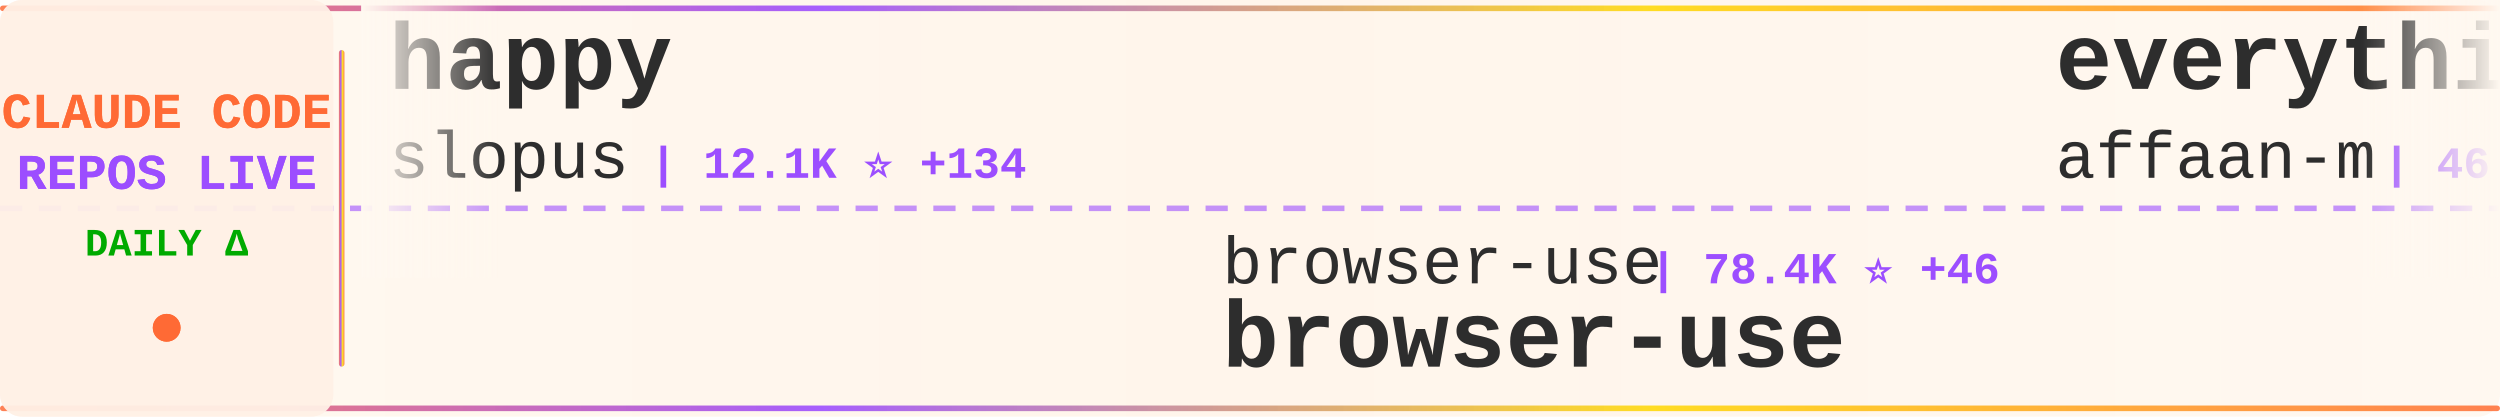
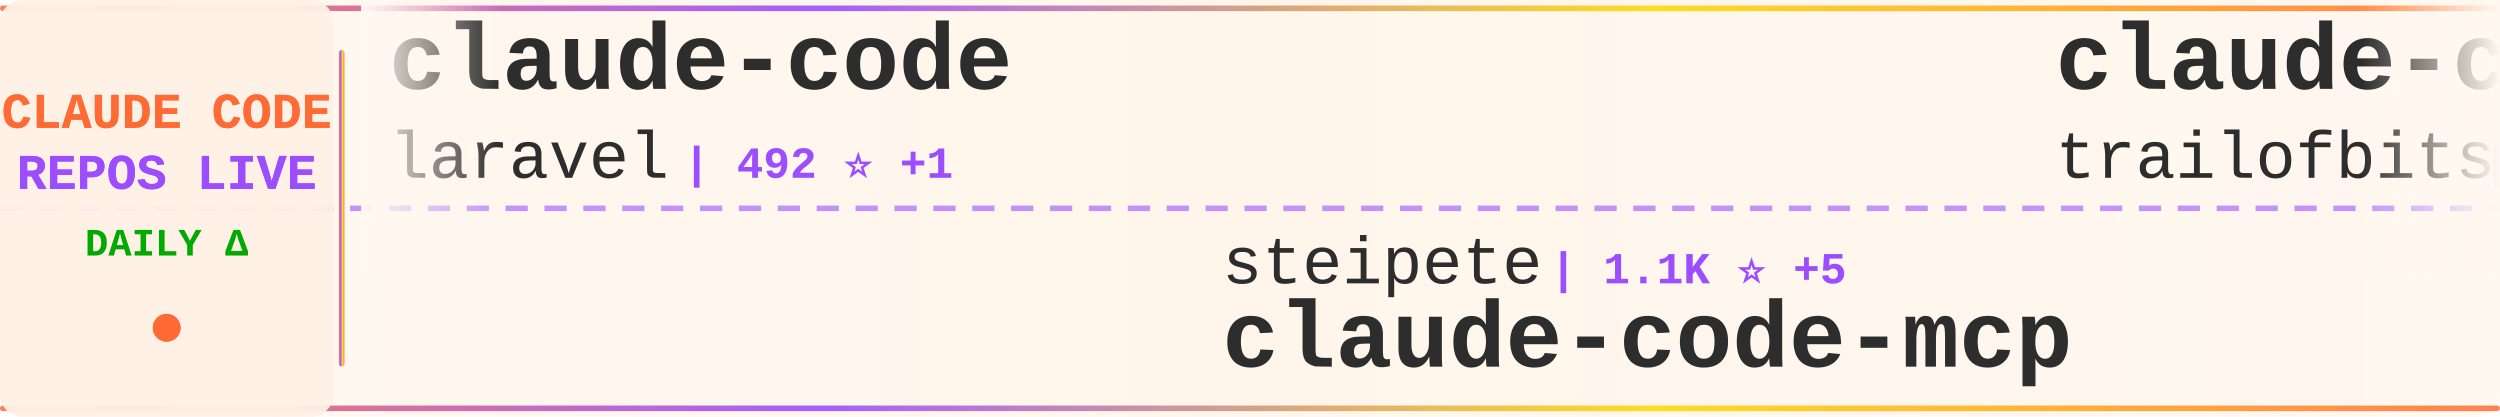
<svg xmlns="http://www.w3.org/2000/svg" width="900" height="150">
  <defs>
    <linearGradient id="tickerBg" x1="0%" y1="0%" x2="100%" y2="0%">
      <stop offset="0%" style="stop-color:#fff8f0;stop-opacity:0.98" />
      <stop offset="50%" style="stop-color:#fff5eb;stop-opacity:1" />
      <stop offset="100%" style="stop-color:#fff8f0;stop-opacity:0.98" />
    </linearGradient>
    <linearGradient id="borderGrad" x1="0%" y1="0%" x2="100%" y2="0%">
      <stop offset="0%" style="stop-color:#FF6B35;stop-opacity:0.85">
        <animate attributeName="stop-opacity" values="0.85;1;0.85" dur="2s" repeatCount="indefinite" />
      </stop>
      <stop offset="33%" style="stop-color:#9C4EFF;stop-opacity:0.9">
        <animate attributeName="stop-opacity" values="0.9;1;0.9" dur="2.2s" repeatCount="indefinite" />
      </stop>
      <stop offset="66%" style="stop-color:#FFD700;stop-opacity:0.85">
        <animate attributeName="stop-opacity" values="0.85;1;0.85" dur="1.8s" repeatCount="indefinite" />
      </stop>
      <stop offset="100%" style="stop-color:#FF6B35;stop-opacity:0.85">
        <animate attributeName="stop-opacity" values="0.85;1;0.85" dur="2s" repeatCount="indefinite" />
      </stop>
    </linearGradient>
    <filter id="textGlow">
      <feGaussianBlur stdDeviation="0.15" result="coloredBlur" />
      <feMerge>
        <feMergeNode in="coloredBlur" />
        <feMergeNode in="SourceGraphic" />
      </feMerge>
    </filter>
    <filter id="metricGlow">
      <feGaussianBlur stdDeviation="0.2" result="coloredBlur" />
      <feMerge>
        <feMergeNode in="coloredBlur" />
        <feMergeNode in="SourceGraphic" />
      </feMerge>
    </filter>
    <linearGradient id="leftFade" x1="0%" y1="0%" x2="100%" y2="0%">
      <stop offset="0%" style="stop-color:#fff8f0;stop-opacity:1" />
      <stop offset="100%" style="stop-color:#fff8f0;stop-opacity:0" />
    </linearGradient>
    <linearGradient id="rightFade" x1="0%" y1="0%" x2="100%" y2="0%">
      <stop offset="0%" style="stop-color:#fff8f0;stop-opacity:0" />
      <stop offset="100%" style="stop-color:#fff8f0;stop-opacity:1" />
    </linearGradient>
  </defs>
  <rect width="900" height="150" fill="url(#tickerBg)" rx="8" />
  <rect x="0" y="2" width="900" height="2" fill="url(#borderGrad)" rx="1" />
  <rect x="0" y="146" width="900" height="2" fill="url(#borderGrad)" rx="1" />
  <line x1="0" y1="75" x2="900" y2="75" stroke="#9C4EFF" stroke-width="2" stroke-dasharray="8 6" opacity="0.6" />
  <rect x="0" y="0" width="120" height="150" fill="#fff0e6" opacity="0.95" rx="8" />
  <text x="60" y="46" font-family="'Courier New', monospace" font-size="18" font-weight="bold" fill="#FF6B35" text-anchor="middle" filter="url(#textGlow)">
    CLAUDE CODE
  </text>
  <text x="60" y="68" font-family="'Courier New', monospace" font-size="18" font-weight="bold" fill="#9C4EFF" text-anchor="middle" filter="url(#textGlow)">
    REPOS LIVE
  </text>
  <text x="60" y="92" font-family="'Courier New', monospace" font-size="14" font-weight="bold" fill="#00aa00" text-anchor="middle">
    DAILY Δ
  </text>
  <circle cx="60" cy="118" r="5" fill="#FF6B35" filter="url(#metricGlow)">
    <animate attributeName="r" values="4;6;4" dur="1.5s" repeatCount="indefinite" />
    <animate attributeName="opacity" values="0.6;1;0.6" dur="1.5s" repeatCount="indefinite" />
  </circle>
  <rect x="122" y="18" width="2" height="114" fill="url(#borderGrad)" rx="1" />
  <clipPath id="tickerClip">
    <rect x="130" y="0" width="770" height="150" />
  </clipPath>
  <g clip-path="url(#tickerClip)">
    <g id="tickerItems">
      <animateTransform attributeName="transform" attributeType="XML" type="translate" from="0 0" to="-3000 0" dur="54s" repeatCount="indefinite" />
      <g transform="translate(0, 0)">
+         <text x="140" y="32" font-family="'Courier New', monospace" font-size="34" font-weight="bold" fill="#2d2d2d">claude-code</text>
+         <text x="140" y="64" font-family="'Courier New', monospace" font-size="24" font-weight="normal" fill="#2d2d2d" opacity="1.0">laravel</text>
+         <text x="246" y="64" font-family="'Courier New', monospace" font-size="16" font-weight="bold" fill="#9C4EFF"> | 492 ⭐ +1</text>
+       </g>
+       <g transform="translate(300, 0)">
+         <text x="140" y="102" font-family="'Courier New', monospace" font-size="24" font-weight="normal" fill="#2d2d2d" opacity="1.0">steipete</text>
+         <text x="258" y="102" font-family="'Courier New', monospace" font-size="16" font-weight="bold" fill="#9C4EFF"> | 1.1K ⭐ +5</text>
+         <text x="140" y="132" font-family="'Courier New', monospace" font-size="34" font-weight="bold" fill="#2d2d2d">claude-code-mcp</text>
+       </g>
+       <g transform="translate(600, 0)">
+         <text x="140" y="32" font-family="'Courier New', monospace" font-size="34" font-weight="bold" fill="#2d2d2d">claude-code-config</text>
+         <text x="140" y="64" font-family="'Courier New', monospace" font-size="24" font-weight="normal" fill="#2d2d2d" opacity="1.0">trailofbits</text>
+         <text x="294" y="64" font-family="'Courier New', monospace" font-size="16" font-weight="bold" fill="#9C4EFF"> | 909 ⭐ +87</text>
+       </g>
+       <g transform="translate(900, 0)">
+         <text x="140" y="102" font-family="'Courier New', monospace" font-size="24" font-weight="normal" fill="#2d2d2d" opacity="1.0">Matt-Dionis</text>
+         <text x="294" y="102" font-family="'Courier New', monospace" font-size="16" font-weight="bold" fill="#9C4EFF"> | 615 ⭐</text>
+         <text x="140" y="132" font-family="'Courier New', monospace" font-size="34" font-weight="bold" fill="#2d2d2d">claude-code-configs</text>
+       </g>
+       <g transform="translate(1200, 0)">
        <text x="140" y="32" font-family="'Courier New', monospace" font-size="34" font-weight="bold" fill="#2d2d2d">happy</text>
        <text x="140" y="64" font-family="'Courier New', monospace" font-size="24" font-weight="normal" fill="#2d2d2d" opacity="1.0">slopus</text>
-         <text x="234" y="64" font-family="'Courier New', monospace" font-size="16" font-weight="bold" fill="#9C4EFF"> | 12.1K ⭐ +134</text>
-       </g>
-       <g transform="translate(300, 0)">
-         <text x="140" y="102" font-family="'Courier New', monospace" font-size="24" font-weight="normal" fill="#2d2d2d" opacity="1.0">browser-use</text>
-         <text x="294" y="102" font-family="'Courier New', monospace" font-size="16" font-weight="bold" fill="#9C4EFF"> | 78.4K ⭐ +46</text>
-         <text x="140" y="132" font-family="'Courier New', monospace" font-size="34" font-weight="bold" fill="#2d2d2d">browser-use</text>
-       </g>
-       <g transform="translate(600, 0)">
-         <text x="140" y="32" font-family="'Courier New', monospace" font-size="34" font-weight="bold" fill="#2d2d2d">everything-claude-code</text>
-         <text x="140" y="64" font-family="'Courier New', monospace" font-size="24" font-weight="normal" fill="#2d2d2d" opacity="1.0">affaan-m</text>
-         <text x="258" y="64" font-family="'Courier New', monospace" font-size="16" font-weight="bold" fill="#9C4EFF"> | 46.6K ⭐ +567</text>
-       </g>
-       <g transform="translate(900, 0)">
-         <text x="140" y="102" font-family="'Courier New', monospace" font-size="24" font-weight="normal" fill="#2d2d2d" opacity="1.0">Njengah</text>
-         <text x="246" y="102" font-family="'Courier New', monospace" font-size="16" font-weight="bold" fill="#9C4EFF"> | 1.3K ⭐ +3</text>
-         <text x="140" y="132" font-family="'Courier New', monospace" font-size="34" font-weight="bold" fill="#2d2d2d">claude-code-cheat-sheet</text>
-       </g>
-       <g transform="translate(1200, 0)">
-         <text x="140" y="32" font-family="'Courier New', monospace" font-size="34" font-weight="bold" fill="#2d2d2d">claude-code-pm-course</text>
-         <text x="140" y="64" font-family="'Courier New', monospace" font-size="24" font-weight="normal" fill="#2d2d2d" opacity="1.0">carlvellotti</text>
-         <text x="306" y="64" font-family="'Courier New', monospace" font-size="16" font-weight="bold" fill="#9C4EFF"> | 1.3K ⭐ +12</text>
+         <text x="234" y="64" font-family="'Courier New', monospace" font-size="16" font-weight="bold" fill="#9C4EFF"> | 12.1K ⭐ +152</text>
      </g>
      <g transform="translate(1500, 0)">
-         <text x="140" y="102" font-family="'Courier New', monospace" font-size="24" font-weight="normal" fill="#2d2d2d" opacity="1.0">ykdojo</text>
-         <text x="234" y="102" font-family="'Courier New', monospace" font-size="16" font-weight="bold" fill="#9C4EFF"> | 2.9K ⭐ +39</text>
-         <text x="140" y="132" font-family="'Courier New', monospace" font-size="34" font-weight="bold" fill="#2d2d2d">claude-code-tips</text>
+         <text x="140" y="102" font-family="'Courier New', monospace" font-size="24" font-weight="normal" fill="#2d2d2d" opacity="1.0">sickn33</text>
+         <text x="246" y="102" font-family="'Courier New', monospace" font-size="16" font-weight="bold" fill="#9C4EFF"> | 9.8K ⭐ +930</text>
+         <text x="140" y="132" font-family="'Courier New', monospace" font-size="34" font-weight="bold" fill="#2d2d2d">antigravity-awesome-skil...</text>
      </g>
      <g transform="translate(1800, 0)">
-         <text x="140" y="32" font-family="'Courier New', monospace" font-size="34" font-weight="bold" fill="#2d2d2d">Claude-Code-Development-...</text>
-         <text x="140" y="64" font-family="'Courier New', monospace" font-size="24" font-weight="normal" fill="#2d2d2d" opacity="1.0">peterkrueck</text>
-         <text x="294" y="64" font-family="'Courier New', monospace" font-size="16" font-weight="bold" fill="#9C4EFF"> | 1.3K ⭐ +1</text>
+         <text x="140" y="32" font-family="'Courier New', monospace" font-size="34" font-weight="bold" fill="#2d2d2d">claude-code-reverse</text>
+         <text x="140" y="64" font-family="'Courier New', monospace" font-size="24" font-weight="normal" fill="#2d2d2d" opacity="1.0">Yuyz0112</text>
+         <text x="258" y="64" font-family="'Courier New', monospace" font-size="16" font-weight="bold" fill="#9C4EFF"> | 2.1K ⭐ +2</text>
      </g>
      <g transform="translate(2100, 0)">
-         <text x="140" y="102" font-family="'Courier New', monospace" font-size="24" font-weight="normal" fill="#2d2d2d" opacity="1.0">VoltAgent</text>
-         <text x="270" y="102" font-family="'Courier New', monospace" font-size="16" font-weight="bold" fill="#9C4EFF"> | 10.5K ⭐ +66</text>
-         <text x="140" y="132" font-family="'Courier New', monospace" font-size="34" font-weight="bold" fill="#2d2d2d">awesome-claude-code-suba...</text>
+         <text x="140" y="102" font-family="'Courier New', monospace" font-size="24" font-weight="normal" fill="#2d2d2d" opacity="1.0">d-kimuson</text>
+         <text x="270" y="102" font-family="'Courier New', monospace" font-size="16" font-weight="bold" fill="#9C4EFF"> | 887 ⭐ +3</text>
+         <text x="140" y="132" font-family="'Courier New', monospace" font-size="34" font-weight="bold" fill="#2d2d2d">claude-code-viewer</text>
      </g>
      <g transform="translate(2400, 0)">
-         <text x="140" y="32" font-family="'Courier New', monospace" font-size="34" font-weight="bold" fill="#2d2d2d">edmunds-claude-code</text>
-         <text x="140" y="64" font-family="'Courier New', monospace" font-size="24" font-weight="normal" fill="#2d2d2d" opacity="1.0">edmund-io</text>
-         <text x="270" y="64" font-family="'Courier New', monospace" font-size="16" font-weight="bold" fill="#9C4EFF"> | 1.2K ⭐ +2</text>
+         <text x="140" y="32" font-family="'Courier New', monospace" font-size="34" font-weight="bold" fill="#2d2d2d">opencode</text>
+         <text x="140" y="64" font-family="'Courier New', monospace" font-size="24" font-weight="normal" fill="#2d2d2d" opacity="1.0">anomalyco</text>
+         <text x="270" y="64" font-family="'Courier New', monospace" font-size="16" font-weight="bold" fill="#9C4EFF"> | 105.2K ⭐ +536</text>
      </g>
      <g transform="translate(2700, 0)">
-         <text x="140" y="102" font-family="'Courier New', monospace" font-size="24" font-weight="normal" fill="#2d2d2d" opacity="1.0">Maciek-roboblog</text>
-         <text x="342" y="102" font-family="'Courier New', monospace" font-size="16" font-weight="bold" fill="#9C4EFF"> | 6.6K ⭐ +11</text>
-         <text x="140" y="132" font-family="'Courier New', monospace" font-size="34" font-weight="bold" fill="#2d2d2d">Claude-Code-Usage-Monito...</text>
+         <text x="140" y="102" font-family="'Courier New', monospace" font-size="24" font-weight="normal" fill="#2d2d2d" opacity="1.0">Cranot</text>
+         <text x="234" y="102" font-family="'Courier New', monospace" font-size="16" font-weight="bold" fill="#9C4EFF"> | 2.4K ⭐ +2</text>
+         <text x="140" y="132" font-family="'Courier New', monospace" font-size="34" font-weight="bold" fill="#2d2d2d">claude-code-guide</text>
      </g>
      <g transform="translate(3000, 0)">
-         <text x="140" y="32" font-family="'Courier New', monospace" font-size="34" font-weight="bold" fill="#2d2d2d">happy</text>
-         <text x="140" y="64" font-family="'Courier New', monospace" font-size="24" font-weight="normal" fill="#2d2d2d" opacity="1.0">slopus</text>
-         <text x="234" y="64" font-family="'Courier New', monospace" font-size="16" font-weight="bold" fill="#9C4EFF"> | 12.1K ⭐ +134</text>
+         <text x="140" y="32" font-family="'Courier New', monospace" font-size="34" font-weight="bold" fill="#2d2d2d">claude-code</text>
+         <text x="140" y="64" font-family="'Courier New', monospace" font-size="24" font-weight="normal" fill="#2d2d2d" opacity="1.0">laravel</text>
+         <text x="246" y="64" font-family="'Courier New', monospace" font-size="16" font-weight="bold" fill="#9C4EFF"> | 492 ⭐ +1</text>
      </g>
      <g transform="translate(3300, 0)">
-         <text x="140" y="102" font-family="'Courier New', monospace" font-size="24" font-weight="normal" fill="#2d2d2d" opacity="1.0">browser-use</text>
-         <text x="294" y="102" font-family="'Courier New', monospace" font-size="16" font-weight="bold" fill="#9C4EFF"> | 78.4K ⭐ +46</text>
-         <text x="140" y="132" font-family="'Courier New', monospace" font-size="34" font-weight="bold" fill="#2d2d2d">browser-use</text>
+         <text x="140" y="102" font-family="'Courier New', monospace" font-size="24" font-weight="normal" fill="#2d2d2d" opacity="1.0">steipete</text>
+         <text x="258" y="102" font-family="'Courier New', monospace" font-size="16" font-weight="bold" fill="#9C4EFF"> | 1.1K ⭐ +5</text>
+         <text x="140" y="132" font-family="'Courier New', monospace" font-size="34" font-weight="bold" fill="#2d2d2d">claude-code-mcp</text>
      </g>
      <g transform="translate(3600, 0)">
-         <text x="140" y="32" font-family="'Courier New', monospace" font-size="34" font-weight="bold" fill="#2d2d2d">everything-claude-code</text>
-         <text x="140" y="64" font-family="'Courier New', monospace" font-size="24" font-weight="normal" fill="#2d2d2d" opacity="1.0">affaan-m</text>
-         <text x="258" y="64" font-family="'Courier New', monospace" font-size="16" font-weight="bold" fill="#9C4EFF"> | 46.6K ⭐ +567</text>
+         <text x="140" y="32" font-family="'Courier New', monospace" font-size="34" font-weight="bold" fill="#2d2d2d">claude-code-config</text>
+         <text x="140" y="64" font-family="'Courier New', monospace" font-size="24" font-weight="normal" fill="#2d2d2d" opacity="1.0">trailofbits</text>
+         <text x="294" y="64" font-family="'Courier New', monospace" font-size="16" font-weight="bold" fill="#9C4EFF"> | 909 ⭐ +87</text>
      </g>
      <g transform="translate(3900, 0)">
-         <text x="140" y="102" font-family="'Courier New', monospace" font-size="24" font-weight="normal" fill="#2d2d2d" opacity="1.0">Njengah</text>
-         <text x="246" y="102" font-family="'Courier New', monospace" font-size="16" font-weight="bold" fill="#9C4EFF"> | 1.3K ⭐ +3</text>
-         <text x="140" y="132" font-family="'Courier New', monospace" font-size="34" font-weight="bold" fill="#2d2d2d">claude-code-cheat-sheet</text>
+         <text x="140" y="102" font-family="'Courier New', monospace" font-size="24" font-weight="normal" fill="#2d2d2d" opacity="1.0">Matt-Dionis</text>
+         <text x="294" y="102" font-family="'Courier New', monospace" font-size="16" font-weight="bold" fill="#9C4EFF"> | 615 ⭐</text>
+         <text x="140" y="132" font-family="'Courier New', monospace" font-size="34" font-weight="bold" fill="#2d2d2d">claude-code-configs</text>
      </g>
    </g>
  </g>
  <rect x="130" y="0" width="50" height="100" fill="url(#leftFade)" />
  <rect x="850" y="0" width="50" height="100" fill="url(#rightFade)" />
</svg>
